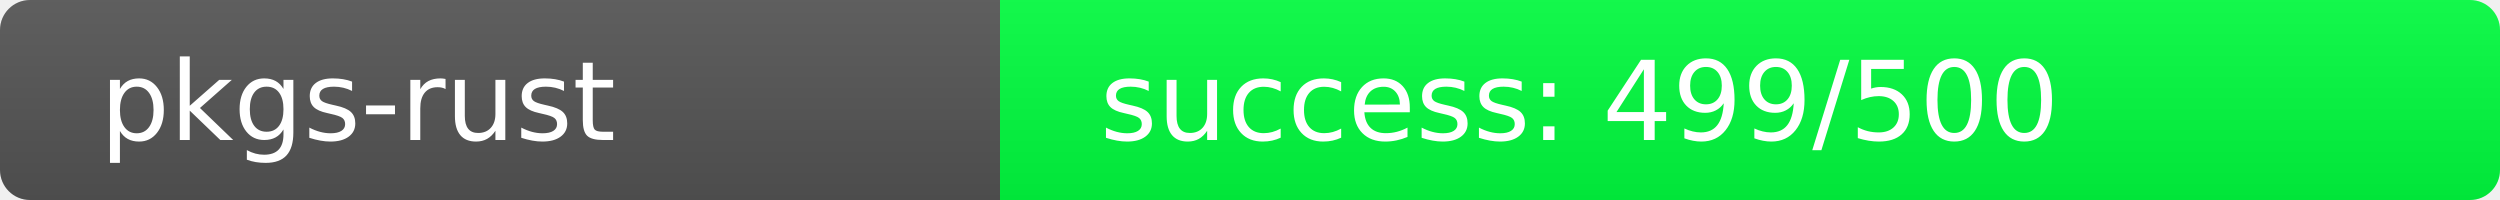
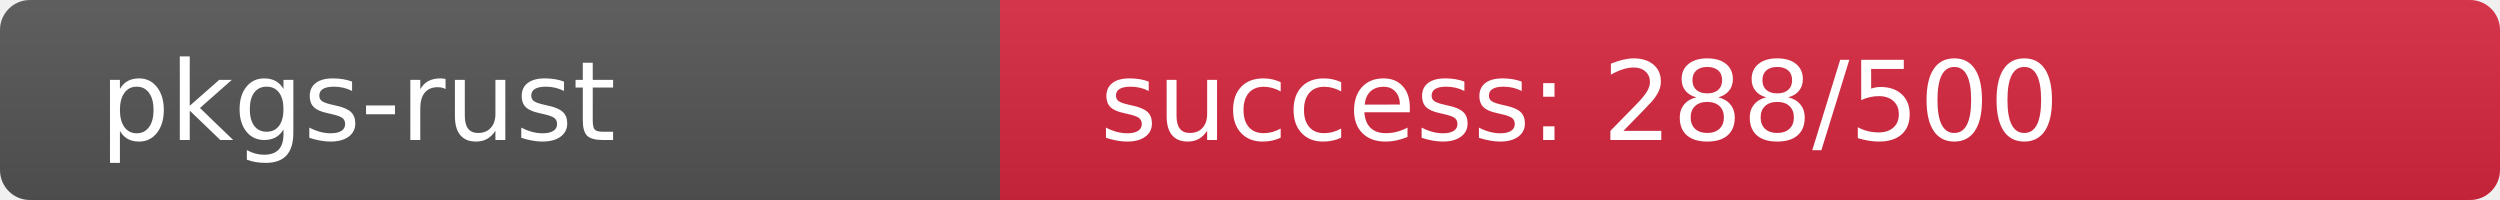
<svg xmlns="http://www.w3.org/2000/svg" width="250" height="20" role="img">
  <linearGradient id="s" x2="0" y2="100%">
    <stop offset="0" stop-color="#bbb" stop-opacity=".1" />
    <stop offset="1" stop-opacity=".1" />
  </linearGradient>
  <clipPath id="r">
    <rect width="250" height="20" rx="3" fill="#fff" />
  </clipPath>
  <g clip-path="url(#r)">
    <rect width="100" height="20" fill="#555" />
-     <rect x="100" width="150" height="20" fill="rgb(1,255,64)" />
+     <rect x="100" width="150" height="20" fill="rgb(217,39,64)" />
    <rect width="250" height="20" fill="url(#s)" />
  </g>
  <g fill="#fff" text-anchor="start" font-family="Verdana,Geneva,DejaVu Sans,sans-serif" text-rendering="geometricPrecision" font-size="110">
    <text x="100" y="140" transform="scale(.1)" fill="#fff">pkgs-rust</text>
-     <text x="1100" y="140" transform="scale(.1)" fill="#fff">success: 499/500</text>
+     <text x="1100" y="140" transform="scale(.1)" fill="#fff">success: 288/500</text>
  </g>
</svg>
